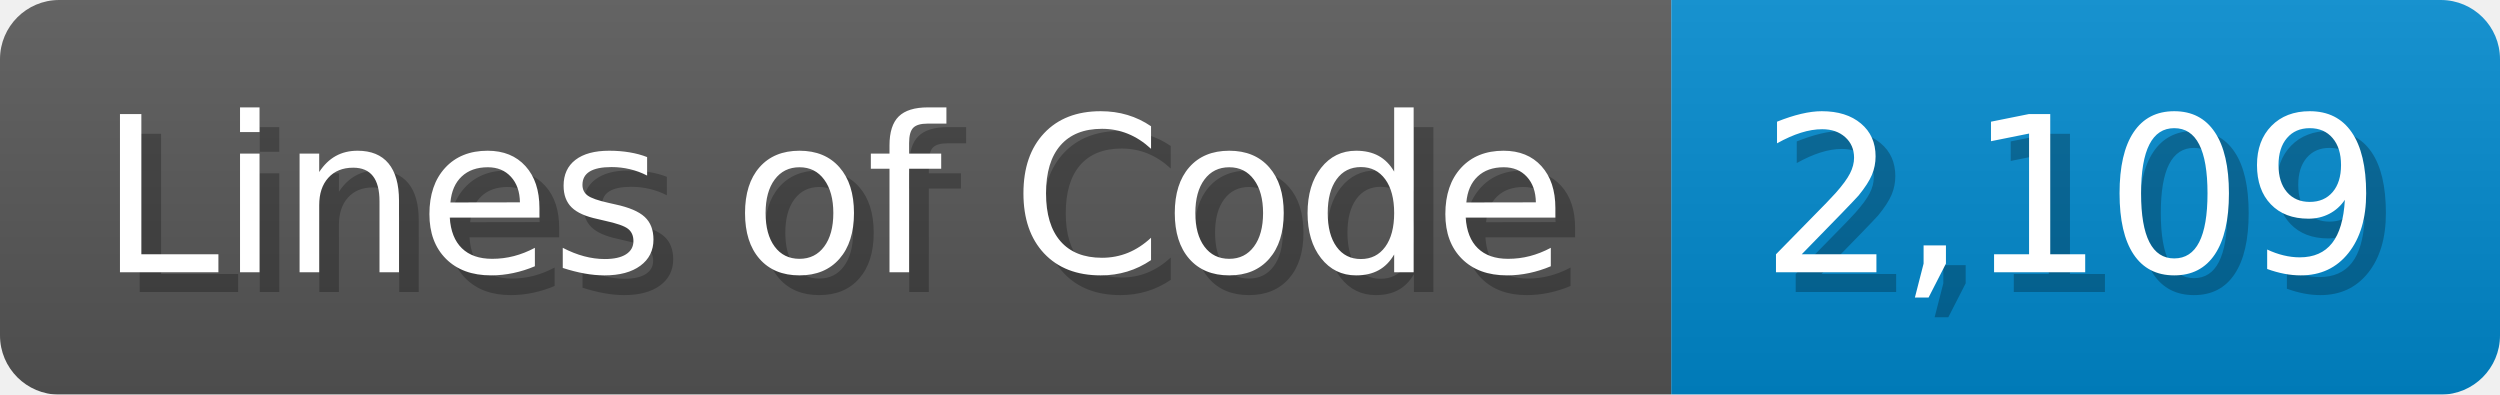
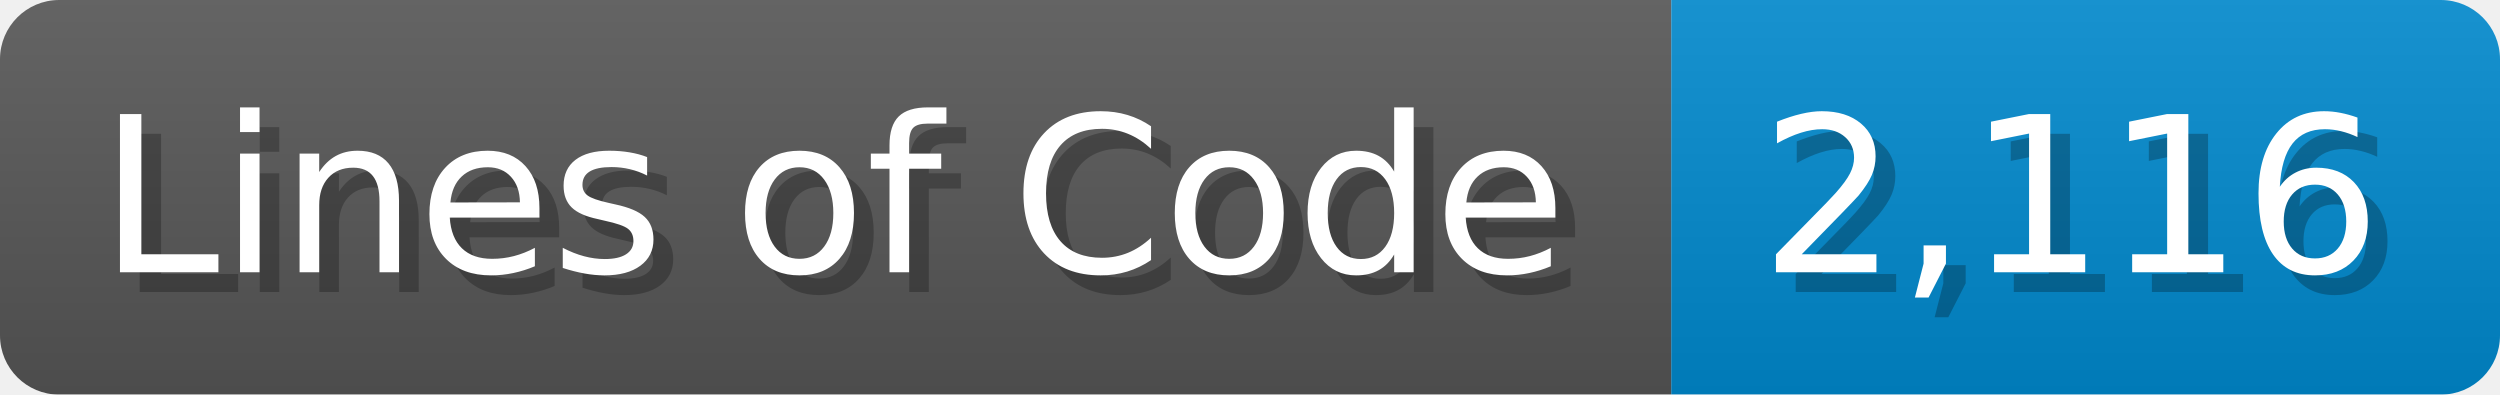
<svg xmlns="http://www.w3.org/2000/svg" width="126.7" height="20" viewBox="0 0 1267 200">
  <linearGradient id="a" x2="0" y2="100%">
    <stop offset="0" stop-opacity=".1" stop-color="#EEE" />
    <stop offset="1" stop-opacity=".1" />
  </linearGradient>
  <mask id="m">
    <rect width="1267" height="200" rx="30" fill="#FFF" />
  </mask>
  <g mask="url(#m)">
    <rect width="847" height="200" fill="#555" />
    <rect width="420" height="200" fill="#08C" x="847" />
    <rect width="1267" height="200" fill="url(#a)" />
  </g>
  <g fill="#fff" text-anchor="start" font-family="Verdana,DejaVu Sans,sans-serif" font-size="110">
    <text x="60" y="148" textLength="747" fill="#000" opacity="0.25">Lines of Code</text>
    <text x="50" y="138" textLength="747">Lines of Code</text>
-     <text x="902" y="148" textLength="320" fill="#000" opacity="0.25">2,109</text>
-     <text x="892" y="138" textLength="320">2,109</text>
+     <text x="902" y="148" textLength="320" fill="#000" opacity="0.25">2,116</text>
+     <text x="892" y="138" textLength="320">2,116</text>
  </g>
</svg>
